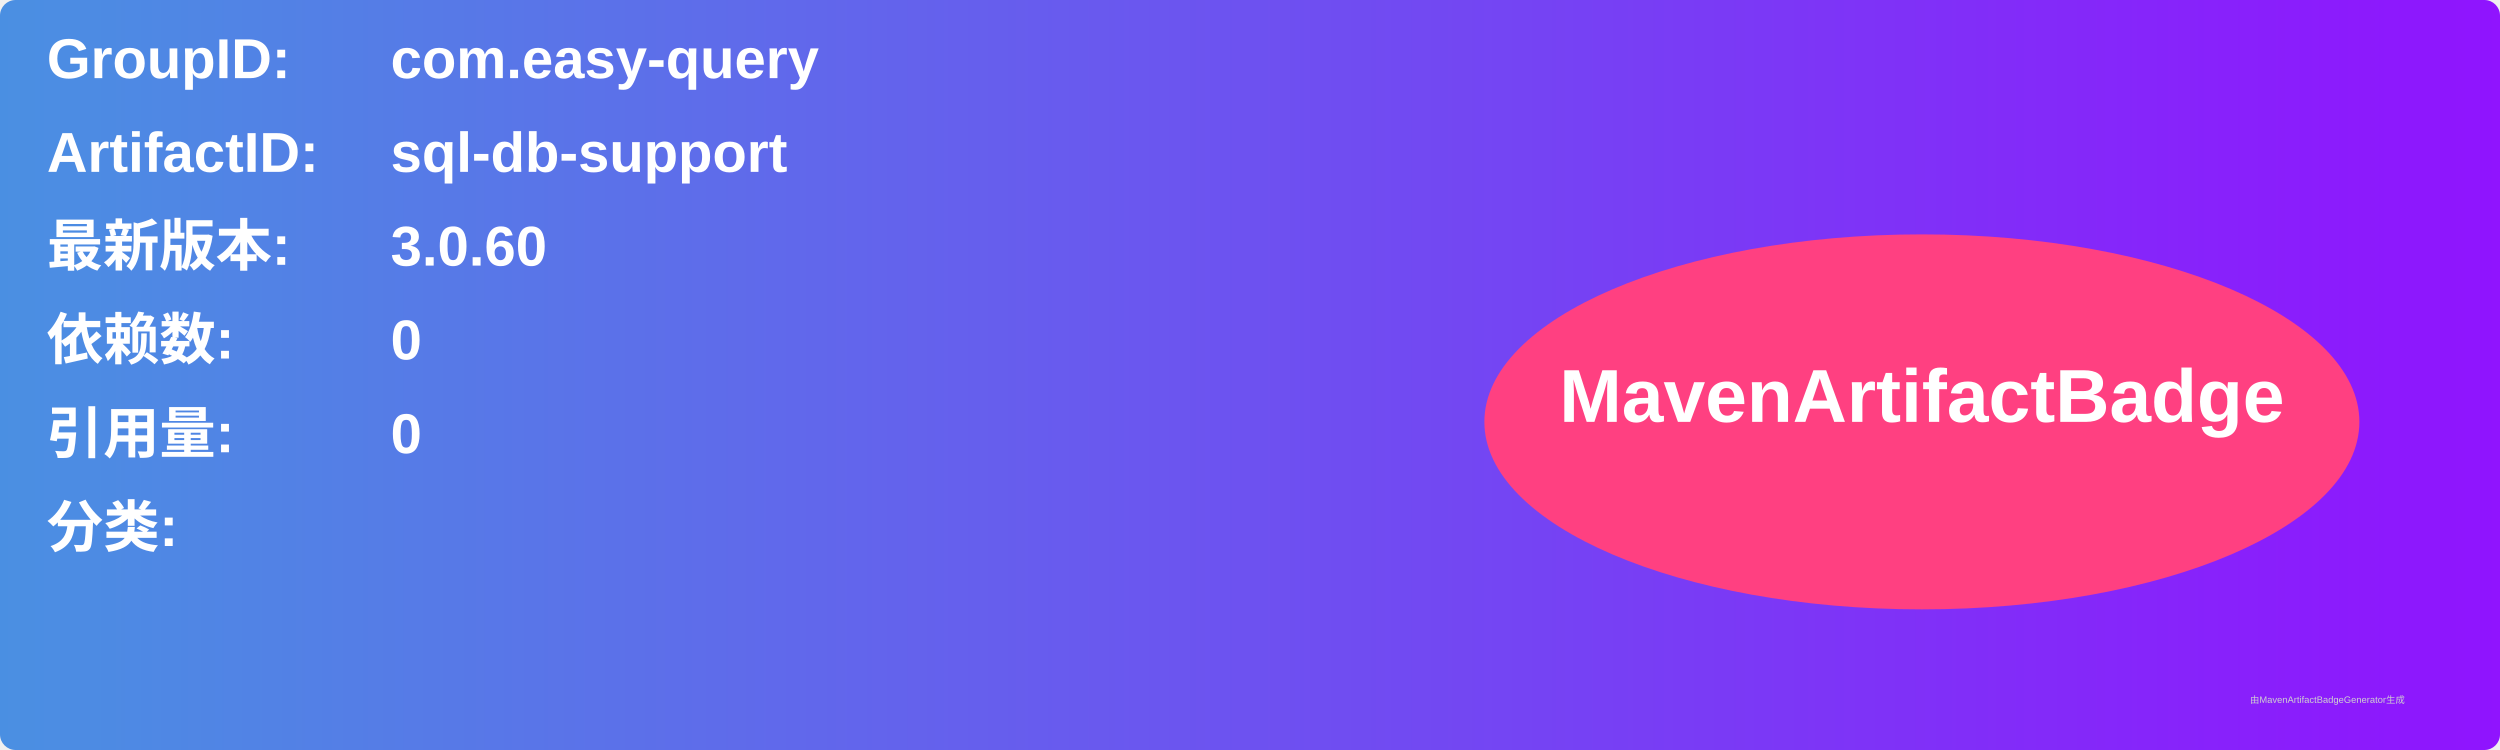
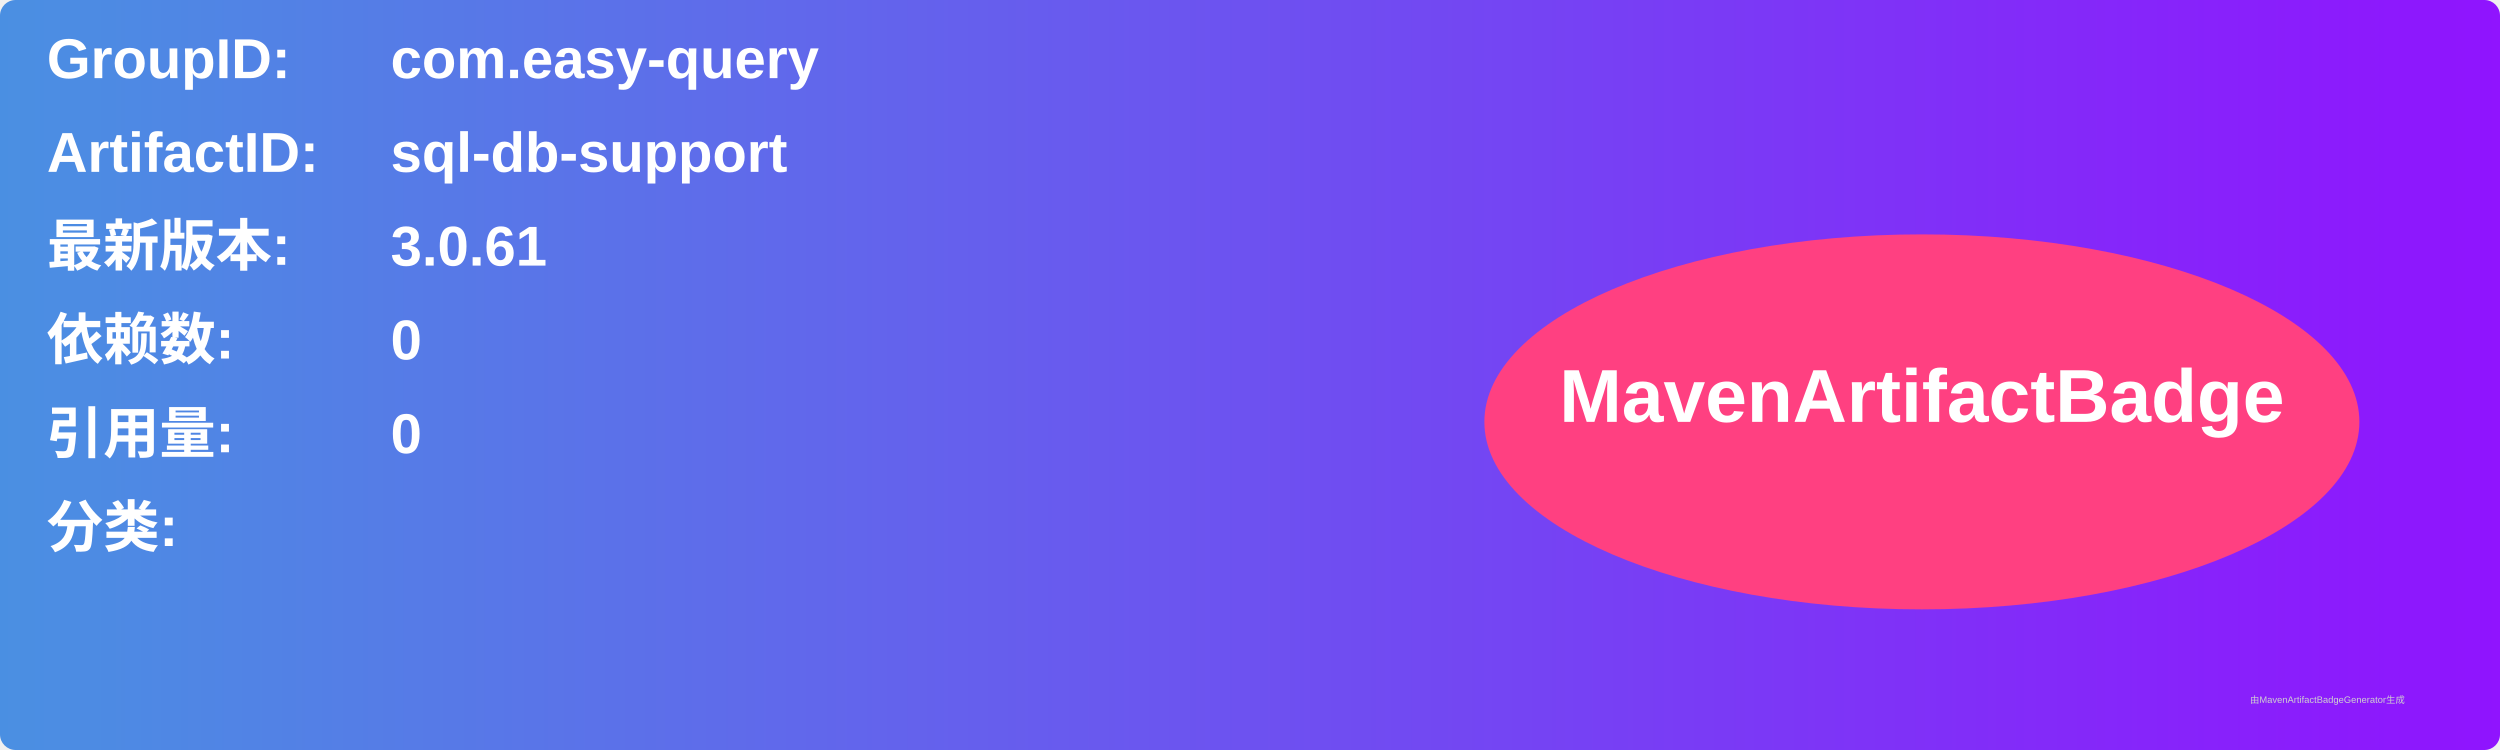
<svg xmlns="http://www.w3.org/2000/svg" width="800" height="240" viewBox="0 0 800 240">
  <linearGradient id="grad" x1="0%" y1="0%" x2="100%" y2="0%">
    <stop offset="0%" stop-color="#4a90e2" />
    <stop offset="100%" stop-color="#9013fe" />
  </linearGradient>
  <rect width="100%" height="100%" rx="5" ry="5" fill="url(#grad)" />
  <g transform="translate(15, 15)">
    <text x="0" y="10" font-family="Arial" font-size="18" fill="white" font-weight="bold" width="260">GroupID:</text>
    <text x="110" y="10" font-family="Arial" font-size="18" fill="white" font-weight="bold" width="460">com.easy-query</text>
    <text x="0" y="40" font-family="Arial" font-size="18" fill="white" font-weight="bold" width="260">ArtifactID:</text>
    <text x="110" y="40" font-family="Arial" font-size="18" fill="white" font-weight="bold" width="460">sql-db-support</text>
    <text x="0" y="70" font-family="Arial" font-size="18" fill="white" font-weight="bold">最新版本:</text>
    <text x="110" y="70" font-family="Arial" font-size="18" fill="white" font-weight="bold">
-       <tspan font-weight="bold">3.0.60</tspan>
+       <tspan font-weight="bold">3.0.61</tspan>
    </text>
    <text x="0" y="100" font-family="Arial" font-size="18" fill="white" font-weight="bold">依赖数: </text>
    <text x="110" y="100" font-family="Arial" font-size="18" fill="white">
      <tspan font-weight="bold">0</tspan>
    </text>
    <text x="0" y="130" font-family="Arial" font-size="18" fill="white" font-weight="bold">引用量: </text>
    <text x="110" y="130" font-family="Arial" font-size="18" fill="white">
      <tspan font-weight="bold">0</tspan>
    </text>
    <text x="0" y="160" font-family="Arial" font-size="18" fill="white" font-weight="bold">分类:</text>
    <text x="10" y="190" font-family="Arial" font-size="10" fill="white">
      <tspan font-weight="bold" />
    </text>
    <ellipse cx="600" cy="120" rx="140" ry="60" fill="#ff4081" />
    <text x="600" y="120" text-anchor="middle" font-family="Arial" font-size="24" fill="white" font-weight="bold">MavenArtifactBadge</text>
  </g>
  <text x="720" y="225" font-family="Arial" font-size="3" fill="#d0d0d0">由MavenArtifactBadgeGenerator生成</text>
</svg>
